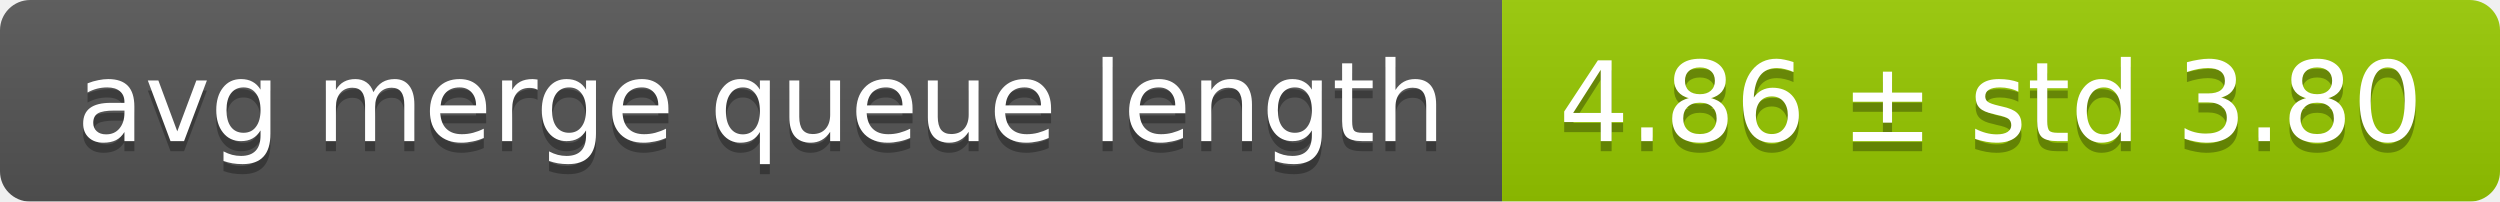
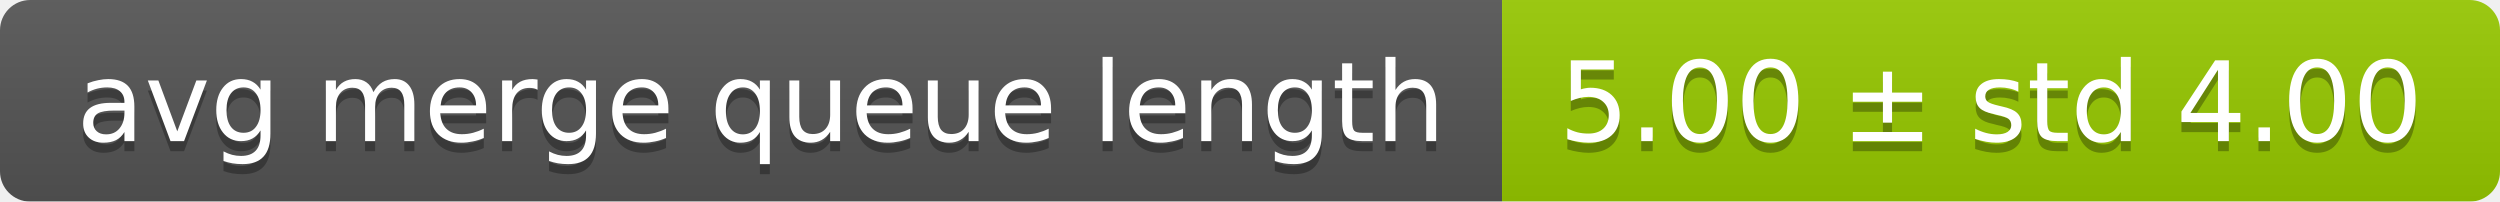
<svg xmlns="http://www.w3.org/2000/svg" width="248" height="20">
  <linearGradient id="smooth" x2="0" y2="100%">
    <stop offset="0" stop-color="#bbb" stop-opacity=".1" />
    <stop offset="1" stop-opacity=".1" />
  </linearGradient>
  <mask id="round">
    <rect width="248" height="20" rx="3" fill="#fff" />
  </mask>
  <g mask="url(#round)">
    <rect width="149" height="20" fill="#555" />
    <rect x="149" width="99" height="20" fill="#97ca00" />
    <rect width="248" height="20" fill="url(#smooth)" />
  </g>
  <g fill="#fff" text-anchor="middle" font-family="DejaVu Sans,Verdana,Geneva,sans-serif" font-size="11">
    <text x="75.5" y="15" fill="#010101" fill-opacity=".3">avg merge queue length</text>
    <text x="75.5" y="14">avg merge queue length</text>
-     <text x="197.5" y="15" fill="#010101" fill-opacity=".3">4.86 ± std 3.80</text>
-     <text x="197.5" y="14">4.86 ± std 3.80</text>
+     <text x="197.5" y="15" fill="#010101" fill-opacity=".3">5.00 ± std 4.00</text>
+     <text x="197.5" y="14">5.00 ± std 4.00</text>
  </g>
</svg>
